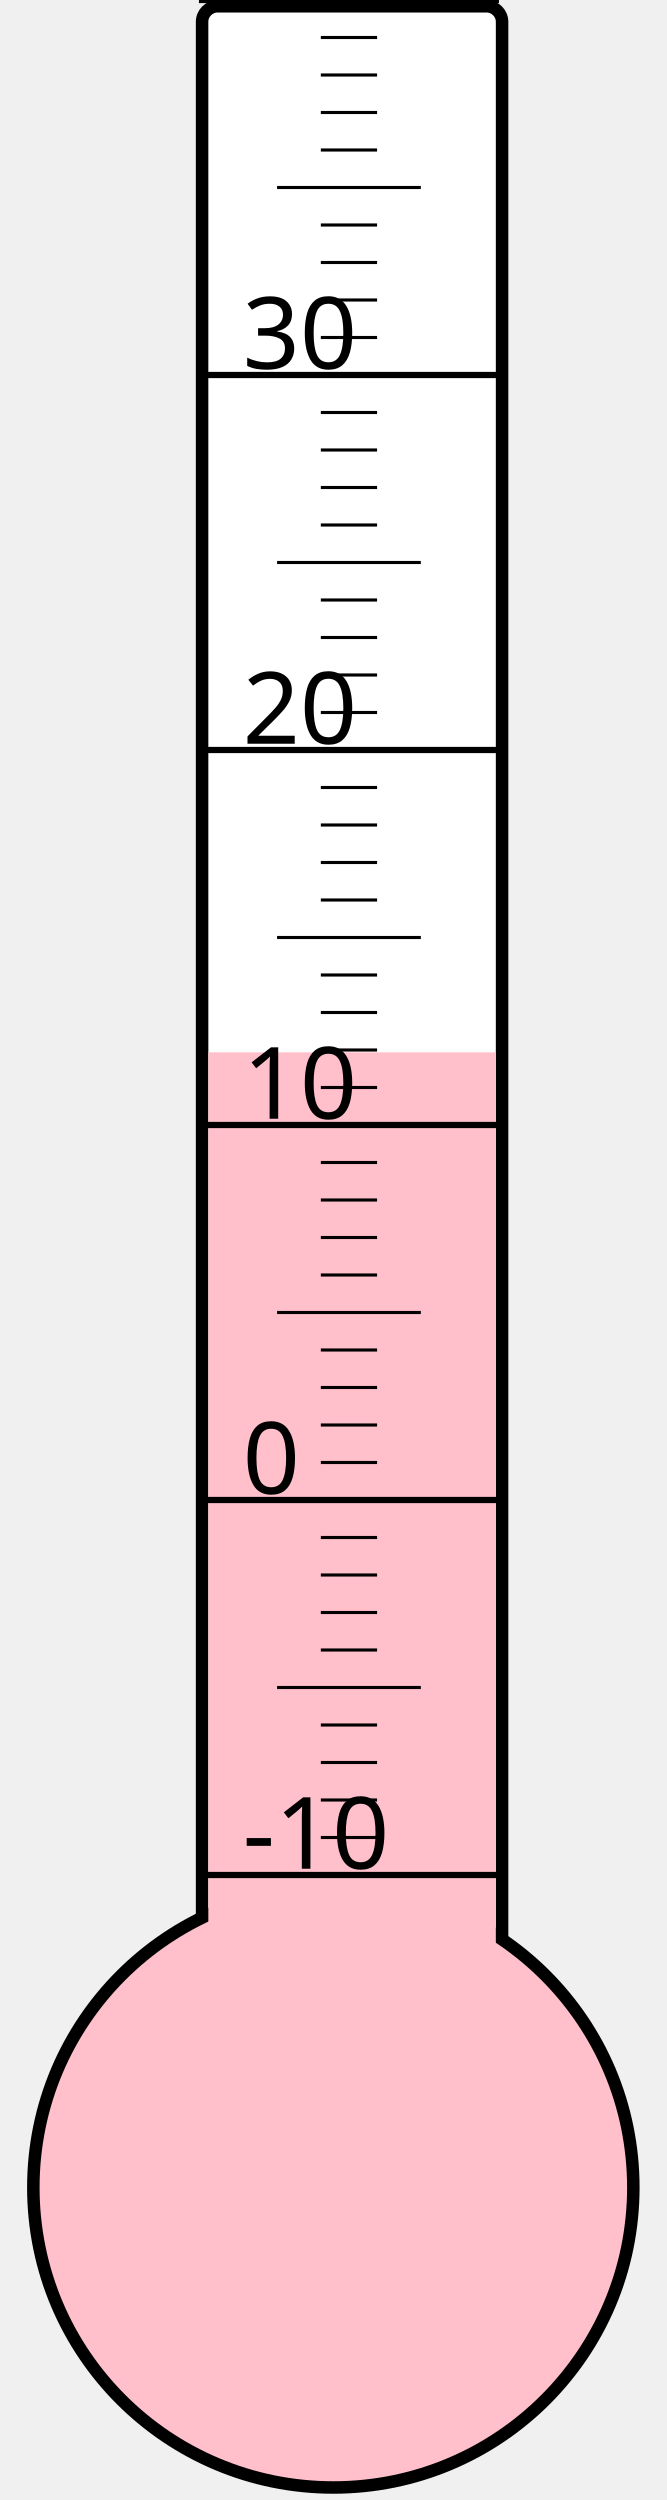
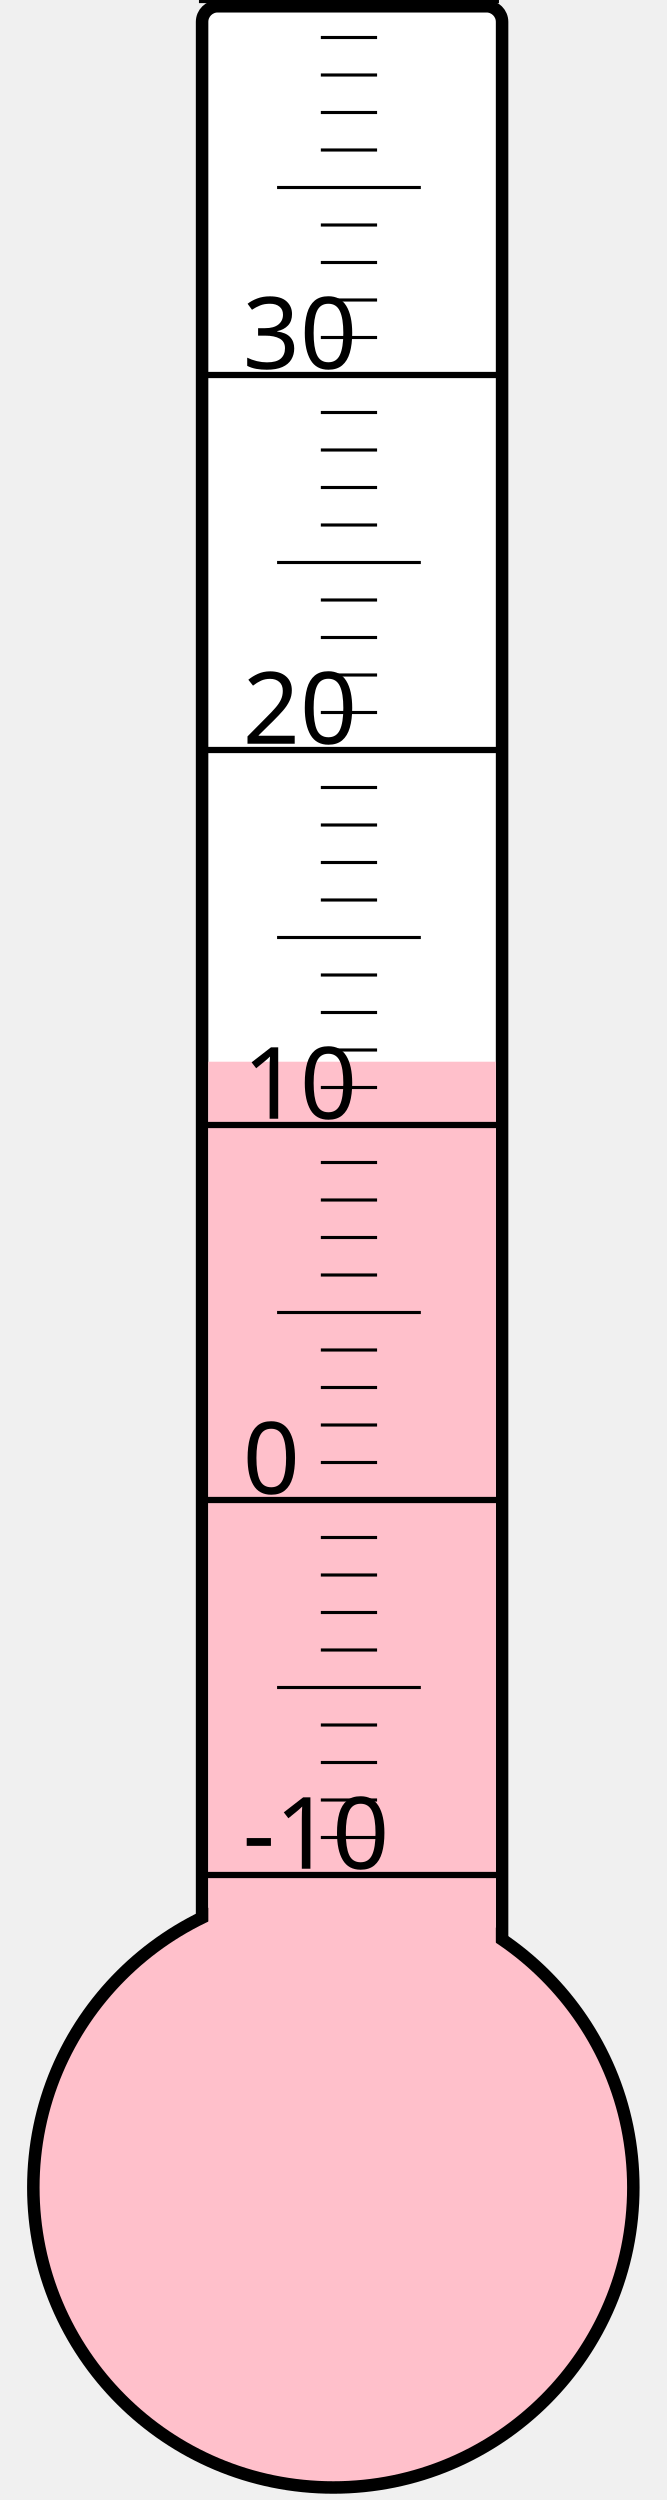
<svg xmlns="http://www.w3.org/2000/svg" width="40px" height="150px" viewBox="0 0 200 800">
  <rect width="200" height="800" x="0" y="0" style="fill: #ffffeb; fill-opacity: 0;" />
  <rect width="96" height="680" x="58" y="2" rx="5" ry="5" style="fill: white; fill-opacity: 1; stroke: black; stroke-width: 4;" />
  <circle cx="100" cy="700" r="96" style="fill: pink; stroke: black; stroke-width: 4;" />
-   <rect width="92" height="363.25" x="60" y="336.75" style="fill: pink; fill-opacity: 1; stroke-width: 0;" />
+   <rect width="92" height="360.25" x="60" y="339.75" style="fill: pink; fill-opacity: 1; stroke-width: 0;" />
  <text x="71" y="598" style="font-family: sans-serif; font-size: 24pt;">-10</text>
  <text x="71" y="478" style="font-family: sans-serif; font-size: 24pt;">0</text>
  <text x="71" y="358" style="font-family: sans-serif; font-size: 24pt;">10</text>
  <text x="71" y="238" style="font-family: sans-serif; font-size: 24pt;">20</text>
  <text x="71" y="118" style="font-family: sans-serif; font-size: 24pt;">30</text>
  <g style="stroke: black;">
    <line x1="57" y1="600" x2="153" y2="600" style="stroke-width: 2;" />
    <line x1="96" y1="588" x2="114" y2="588" style="stroke-width: 1;" />
    <line x1="96" y1="576" x2="114" y2="576" style="stroke-width: 1;" />
    <line x1="96" y1="564" x2="114" y2="564" style="stroke-width: 1;" />
    <line x1="96" y1="552" x2="114" y2="552" style="stroke-width: 1;" />
    <line x1="82" y1="540" x2="128" y2="540" style="stroke-width: 1;" />
    <line x1="96" y1="528" x2="114" y2="528" style="stroke-width: 1;" />
    <line x1="96" y1="516" x2="114" y2="516" style="stroke-width: 1;" />
    <line x1="96" y1="504" x2="114" y2="504" style="stroke-width: 1;" />
    <line x1="96" y1="492" x2="114" y2="492" style="stroke-width: 1;" />
    <line x1="57" y1="480" x2="153" y2="480" style="stroke-width: 2;" />
    <line x1="96" y1="468" x2="114" y2="468" style="stroke-width: 1;" />
    <line x1="96" y1="456" x2="114" y2="456" style="stroke-width: 1;" />
    <line x1="96" y1="444" x2="114" y2="444" style="stroke-width: 1;" />
    <line x1="96" y1="432" x2="114" y2="432" style="stroke-width: 1;" />
    <line x1="82" y1="420" x2="128" y2="420" style="stroke-width: 1;" />
    <line x1="96" y1="408" x2="114" y2="408" style="stroke-width: 1;" />
    <line x1="96" y1="396" x2="114" y2="396" style="stroke-width: 1;" />
    <line x1="96" y1="384" x2="114" y2="384" style="stroke-width: 1;" />
    <line x1="96" y1="372" x2="114" y2="372" style="stroke-width: 1;" />
    <line x1="57" y1="360" x2="153" y2="360" style="stroke-width: 2;" />
    <line x1="96" y1="348" x2="114" y2="348" style="stroke-width: 1;" />
    <line x1="96" y1="336" x2="114" y2="336" style="stroke-width: 1;" />
    <line x1="96" y1="324" x2="114" y2="324" style="stroke-width: 1;" />
    <line x1="96" y1="312" x2="114" y2="312" style="stroke-width: 1;" />
    <line x1="82" y1="300" x2="128" y2="300" style="stroke-width: 1;" />
    <line x1="96" y1="288" x2="114" y2="288" style="stroke-width: 1;" />
    <line x1="96" y1="276" x2="114" y2="276" style="stroke-width: 1;" />
    <line x1="96" y1="264" x2="114" y2="264" style="stroke-width: 1;" />
    <line x1="96" y1="252" x2="114" y2="252" style="stroke-width: 1;" />
    <line x1="57" y1="240" x2="153" y2="240" style="stroke-width: 2;" />
    <line x1="96" y1="228" x2="114" y2="228" style="stroke-width: 1;" />
    <line x1="96" y1="216" x2="114" y2="216" style="stroke-width: 1;" />
    <line x1="96" y1="204" x2="114" y2="204" style="stroke-width: 1;" />
    <line x1="96" y1="192" x2="114" y2="192" style="stroke-width: 1;" />
    <line x1="82" y1="180" x2="128" y2="180" style="stroke-width: 1;" />
    <line x1="96" y1="168" x2="114" y2="168" style="stroke-width: 1;" />
    <line x1="96" y1="156" x2="114" y2="156" style="stroke-width: 1;" />
    <line x1="96" y1="144" x2="114" y2="144" style="stroke-width: 1;" />
    <line x1="96" y1="132" x2="114" y2="132" style="stroke-width: 1;" />
    <line x1="57" y1="120" x2="153" y2="120" style="stroke-width: 2;" />
    <line x1="96" y1="108" x2="114" y2="108" style="stroke-width: 1;" />
    <line x1="96" y1="96" x2="114" y2="96" style="stroke-width: 1;" />
    <line x1="96" y1="84" x2="114" y2="84" style="stroke-width: 1;" />
    <line x1="96" y1="72" x2="114" y2="72" style="stroke-width: 1;" />
    <line x1="82" y1="60" x2="128" y2="60" style="stroke-width: 1;" />
    <line x1="96" y1="48" x2="114" y2="48" style="stroke-width: 1;" />
    <line x1="96" y1="36" x2="114" y2="36" style="stroke-width: 1;" />
    <line x1="96" y1="24" x2="114" y2="24" style="stroke-width: 1;" />
    <line x1="96" y1="12" x2="114" y2="12" style="stroke-width: 1;" />
    <line x1="57" y1="0" x2="153" y2="0" style="stroke-width: 2;" />
  </g>
</svg>
